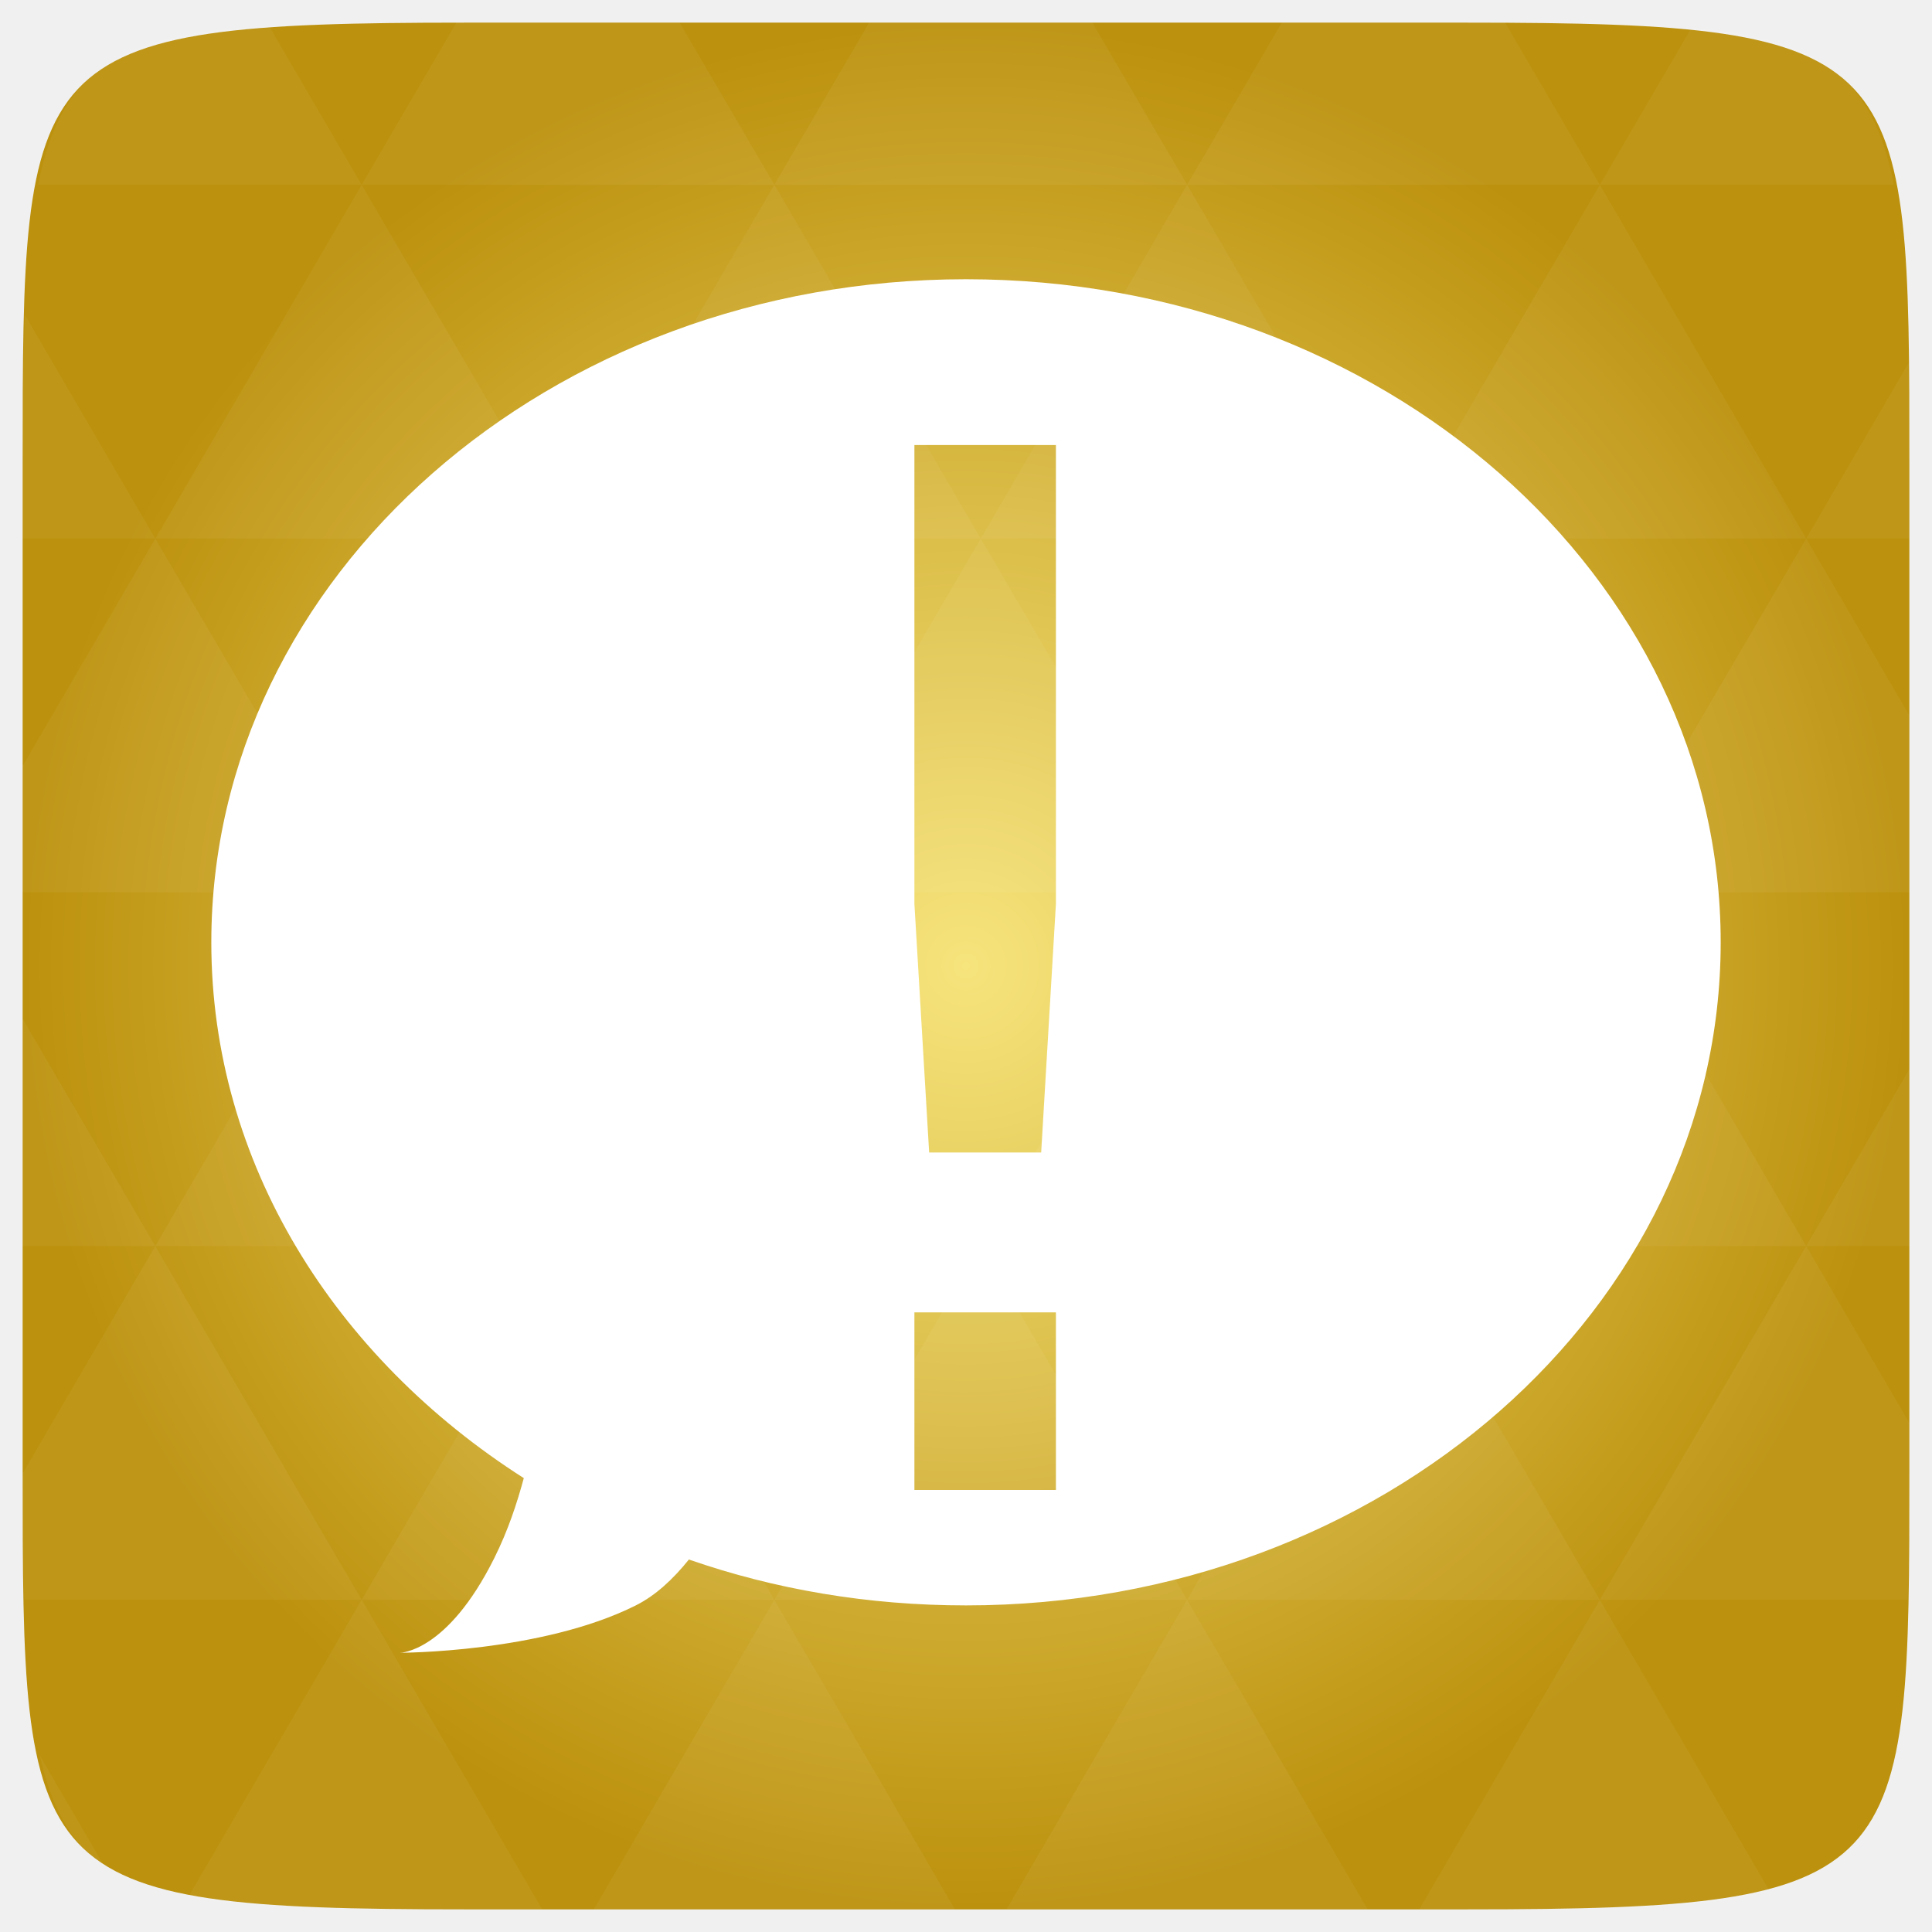
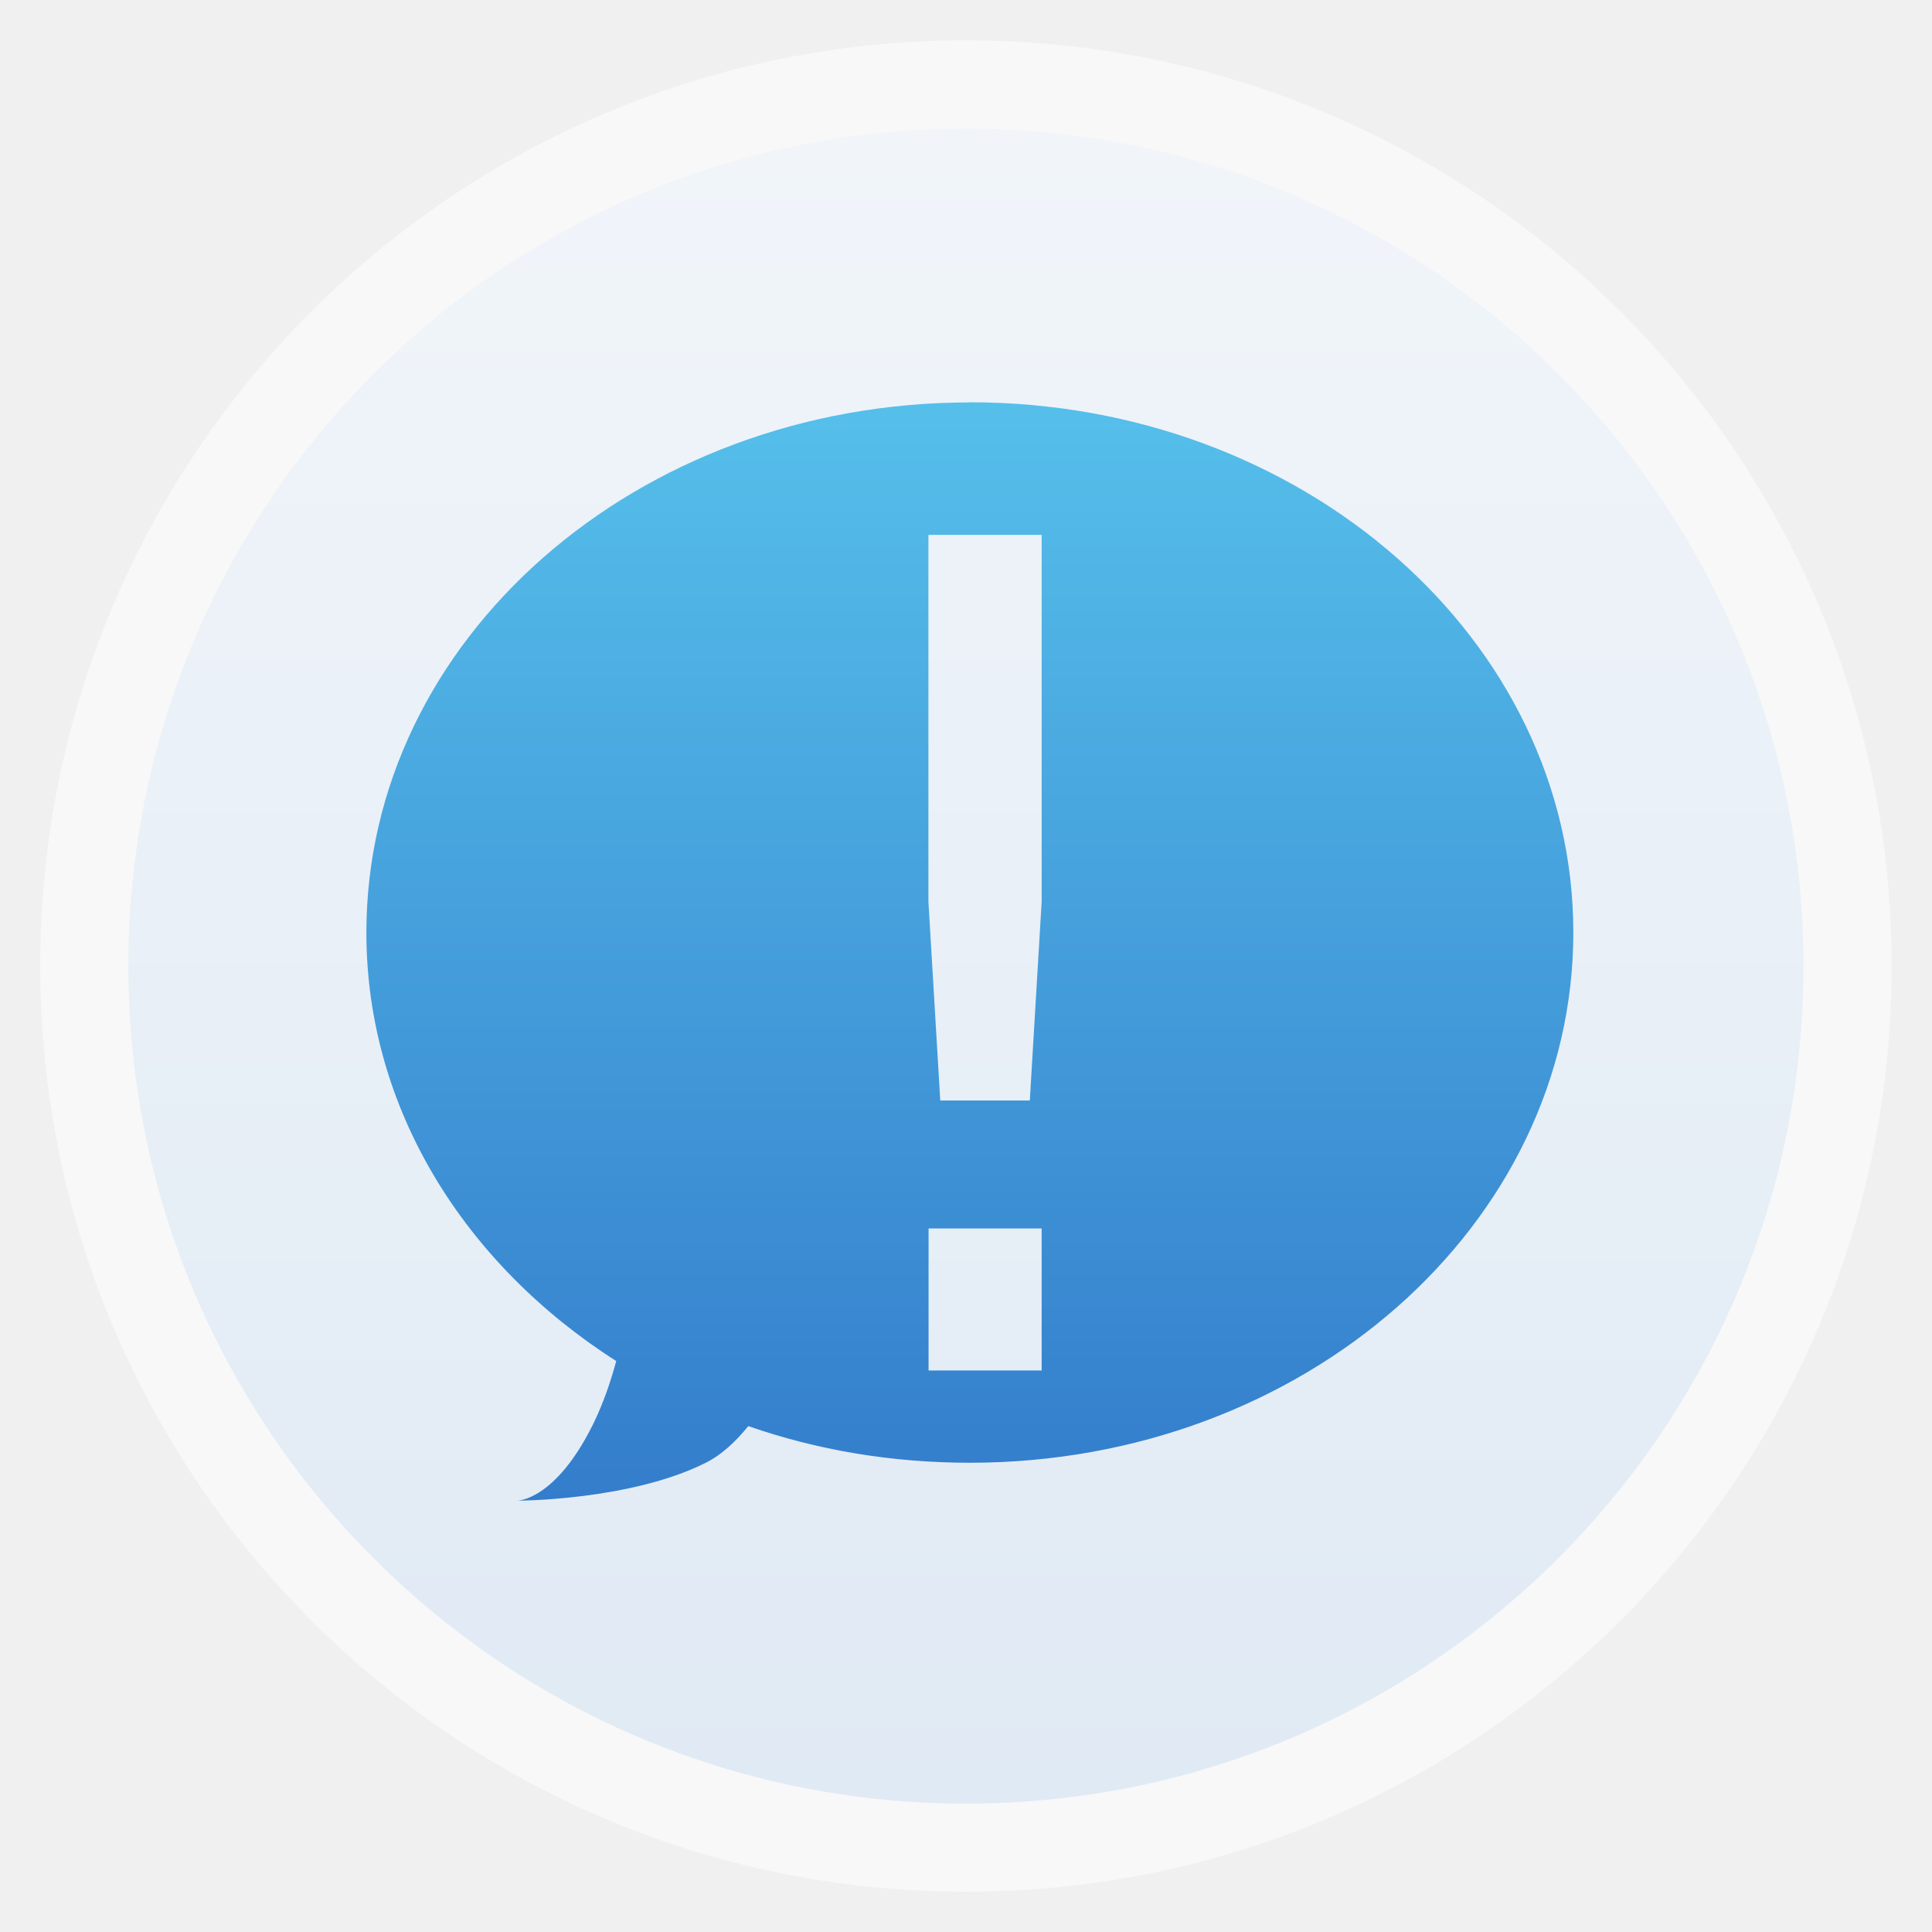
- <svg xmlns="http://www.w3.org/2000/svg" xmlns:xlink="http://www.w3.org/1999/xlink" viewBox="0 0 256 256">
-   <defs>
+ <svg xmlns="http://www.w3.org/2000/svg" xmlns:xlink="http://www.w3.org/1999/xlink" width="48" height="48" id="svg2" version="1.1" viewBox="0 0 13.547 13.547">
+   <defs id="defs4">
+     <linearGradient id="linearGradient3855">
+       <stop style="stop-color:#57c2ec;stop-opacity:1;" offset="0" id="stop3857" />
+       <stop style="stop-color:#327aca;stop-opacity:1;" offset="1" id="stop3859" />
+     </linearGradient>
+     <linearGradient id="linearGradient4460">
+       <stop style="stop-color:#e0eaf4;stop-opacity:1;" offset="0" id="stop4462" />
+       <stop style="stop-color:#f1f5fa;stop-opacity:1;" offset="1" id="stop4464" />
+     </linearGradient>
+     <linearGradient xlink:href="#linearGradient4460" id="linearGradient4500" gradientUnits="userSpaceOnUse" gradientTransform="matrix(1.095238,0,0,1.095238,-133.0018,-9.568666)" x1="128.261" y1="279.096" x2="128.261" y2="268.33" />
+     <linearGradient x2="0" gradientUnits="userSpaceOnUse" y2="1004.847" y1="1053.158" id="linearGradient3787" xlink:href="#linearGradient3896" />
+     <linearGradient id="linearGradient3896">
+       <stop id="stop3015" style="stop-color:#262626" offset="0" />
+       <stop id="stop3017" style="stop-color:#7b7b7b" offset="1" />
+     </linearGradient>
+     <radialGradient gradientUnits="userSpaceOnUse" xlink:href="#linearGradient3895-9-0-3-2-4-0" id="radialGradient4432" r="128" gradientTransform="matrix(0.97656,0,0,0.97656,-16.5349,-236.25)" cy="160" cx="148.004" />
    <linearGradient id="linearGradient3895-9-0-3-2-4-0">
-       <stop offset="0" style="stop-color:#f6e47c" />
-       <stop offset="1" style="stop-color:#bc910d" />
+       <stop id="stop3818" style="stop-color:#f6e47c" offset="0" />
+       <stop id="stop3820" style="stop-color:#bc910d" offset="1" />
    </linearGradient>
-     <radialGradient cx="148.004" cy="160" gradientTransform="matrix(.97656 0 0 .97656 -16.5349 -236.25)" r="128" id="radialGradient4432" xlink:href="#linearGradient3895-9-0-3-2-4-0" gradientUnits="userSpaceOnUse" />
+     <linearGradient xlink:href="#linearGradient3855" id="linearGradient3861" x1="9.878" y1="284.864" x2="9.878" y2="295.589" gradientUnits="userSpaceOnUse" gradientTransform="matrix(0.7808652,0,0,0.7808652,-0.6928037,63.49767)" />
  </defs>
-   <g transform="translate(0 208)">
-     <path style="fill:url(#radialGradient4432);color:#bebebe" d="m 253,-146.406 0,132.812 C 253,41.094 253,45 194.406,45 L 61.594,45 C 3,45 3,41.094 3,-13.594 l 0,-132.812 C 3,-201.094 3,-205 61.594,-205 l 132.812,0 C 253,-205 253,-201.094 253,-146.406 z" />
-   </g>
-   <g style="fill:#fff" transform="translate(0 208)">
-     <path style="opacity:.05" d="m 204.08,44.994 c 13.555,-0.064 23.349,-0.435 30.457,-2.35 l -22.552,-38.665 -23.926,41.014 6.348,0 c 3.418,0 6.641,0.014 9.674,0 z m 7.904,-41.014 -27.344,-46.874 -27.344,46.874 54.688,0 z m 0,0 40.802,0 C 252.951,-1.204 253,-7.023 253,-13.598 l 0,-5.859 -13.672,-23.437 -27.344,46.874 z m 27.344,-46.874 -27.344,-46.874 -27.344,46.874 54.688,0 z m 0,0 13.672,0 0,-23.437 -13.672,23.437 z m -54.688,0 -27.344,-46.874 -27.344,46.874 54.688,0 z m -54.688,0 -27.344,46.874 54.688,0 -27.344,-46.874 z m 0,0 -27.344,-46.874 -27.344,46.874 54.687,0 z m -54.687,0 -27.344,46.874 54.688,0 -27.344,-46.874 z m 0,0 -27.344,-46.874 -27.344,46.874 54.688,0 z m -54.688,0 L 3,-12.774 c 0.003,6.226 0.056,11.798 0.214,16.754 l 44.708,0 -27.344,-46.874 z m 0,0 L 3,-73.014 l 0,30.12 17.578,0 z M 47.922,3.979 24.912,43.407 c 8.527,1.572 20.312,1.587 36.682,1.587 l 10.254,0 L 47.922,3.979 z m 0,-93.747 L 20.578,-136.642 3,-106.522 l 0,16.754 44.922,0 z m 0,0 54.688,0 -27.344,-46.874 -27.344,46.874 z m 27.344,-46.874 -27.344,-46.874 -27.344,46.874 54.688,0 z m 0,0 54.687,0 -27.344,-46.874 -27.344,46.874 z m 27.344,-46.874 -12.543,-21.484 -28.473,0 c -0.399,0 -0.736,-1e-5 -1.129,0 l -12.543,21.484 54.688,0 z m 0,0 54.688,0 -12.543,-21.484 -29.602,0 -12.543,21.484 z m 54.688,0 54.688,0 -12.543,-21.484 c -1.673,-0.002 -3.256,0 -5.035,0 l -24.567,0 -12.543,21.484 z m 0,0 -27.344,46.874 54.688,0 -27.344,-46.874 z m 27.344,46.874 54.688,0 -27.344,-46.874 -27.344,46.874 z m 0,0 -27.344,46.874 54.688,0 -27.344,-46.874 z m 27.344,46.874 41.016,0 0,-23.437 -13.672,-23.437 -27.344,46.874 z m 27.344,-46.874 13.672,0 0,-9.765 c 0,-4.895 -0.04,-9.347 -0.122,-13.458 l -13.55,23.223 z m -82.031,46.874 -27.344,-46.874 -27.344,46.874 54.688,0 z m 54.688,-93.747 38.971,0 c -2.95,-14.715 -10.051,-19.356 -26.825,-20.812 l -12.146,20.812 z m -164.062,0 -12.299,-21.087 c -19.509,1.109 -27.416,5.311 -30.579,21.087 l 42.877,0 z M 20.578,-136.642 3.305,-166.273 C 3.075,-160.539 3,-153.965 3,-146.407 l 0,9.765 17.578,0 z M 102.609,3.979 78.684,44.994 l 47.852,0 -23.926,-41.014 z m 54.688,0 -23.926,41.014 47.852,0 L 157.297,3.979 z M 13.834,39.287 5.289,24.639 c 1.572,7.029 4.192,11.641 8.545,14.648 z" />
-     <path d="m 128,-171 c -55.228,0 -100,39.337 -100,87.862 0,29.258 16.375,55.027 41.406,70.996 C 68.491,-8.78 67.332,-5.231 65.5,-1.552 59.25,11 53,11 53,11 c 0,0 18.75,0 31.25,-6.276 2.641,-1.326 4.948,-3.488 7.031,-6.08 11.386,3.959 23.73,6.08 36.719,6.08 55.228,0 100,-39.337 100,-87.862 C 228,-131.663 183.228,-171 128,-171 z m -6.836,21.966 18.75,0 0,60.797 -1.953,32.948 -14.844,0 -1.953,-32.948 0,-60.797 z m 0,114.927 18.75,0 0,23.534 -18.75,0 0,-23.534 z" />
+   <g id="layer1" transform="translate(-1.8188194e-7,-283.4533)">
+     <rect style="opacity:0.5;fill:#ffffff;fill-opacity:1;fill-rule:evenodd;stroke:none" id="rect3330" width="12.982" height="12.982" x="0.282" y="283.736" ry="6.491" />
+     <rect ry="5.873" y="284.354" x="0.9" height="11.746" width="11.746" id="rect4498" style="fill:url(#linearGradient4500);fill-opacity:1;fill-rule:evenodd;stroke:none" />
+     <path style="fill:url(#linearGradient3861);fill-opacity:1" id="path3831" d="m 6.8,286.275 c -2.337,0 -4.231,1.664 -4.231,3.718 0,1.238 0.693,2.328 1.752,3.004 -0.039,0.142 -0.088,0.292 -0.165,0.448 -0.264,0.531 -0.529,0.531 -0.529,0.531 0,0 0.793,0 1.322,-0.266 0.112,-0.056 0.209,-0.148 0.298,-0.257 0.482,0.168 1.004,0.257 1.554,0.257 2.337,0 4.231,-1.664 4.231,-3.718 0,-2.053 -1.894,-3.718 -4.231,-3.718 z m -0.289,0.929 0.793,0 0,2.572 -0.083,1.394 -0.628,0 -0.083,-1.394 0,-2.572 z m 0,4.863 0.793,0 0,0.996 -0.793,0 0,-0.996 z" />
  </g>
</svg>
